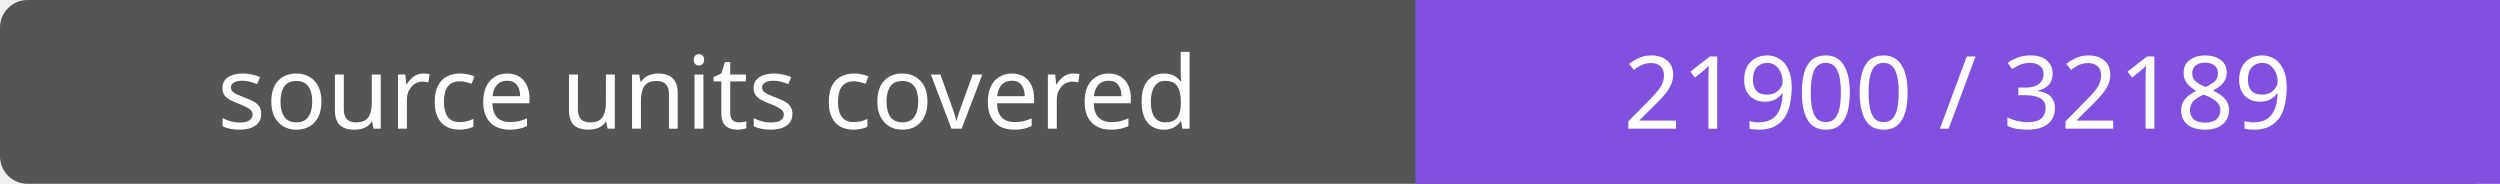
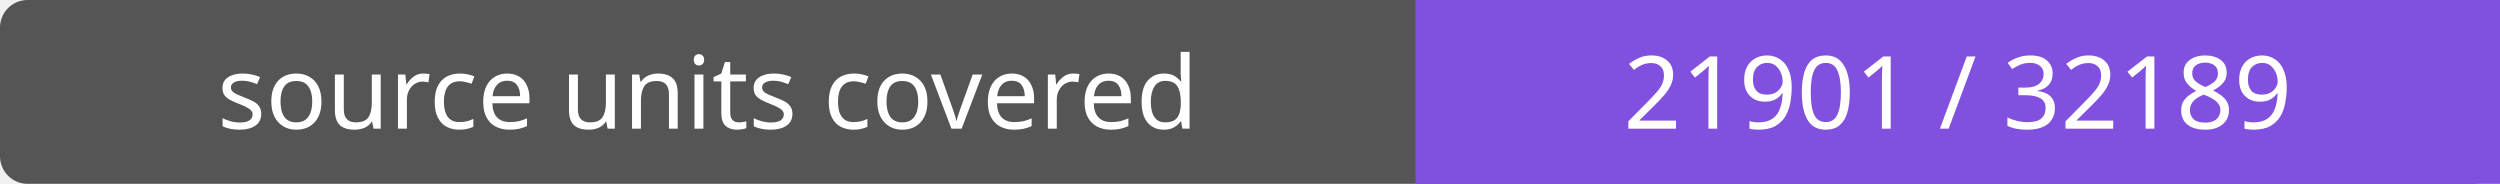
- <svg xmlns="http://www.w3.org/2000/svg" width="272" height="20" role="img" aria-label="source units covered: 21900 / 32189">
+ <svg xmlns="http://www.w3.org/2000/svg" width="272" height="20" role="img" aria-label="source units covered: 21901 / 32189">
  <rect width="272" height="20" rx="3" fill="#555" />
  <path fill="#8250df" d="M154 0h118v20H154z" />
  <g fill="#fff" text-anchor="middle" font-family="Verdana,sans-serif" font-size="11">
    <text x="77.0" y="14">source units covered</text>
-     <text x="213.0" y="14">21900 / 32189</text>
+     <text x="213.0" y="14">21901 / 32189</text>
  </g>
</svg>
